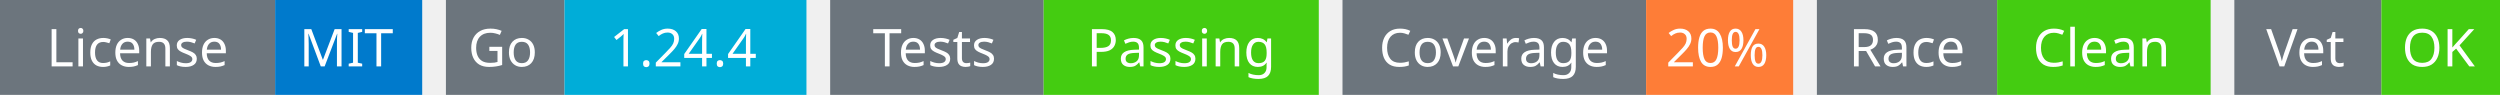
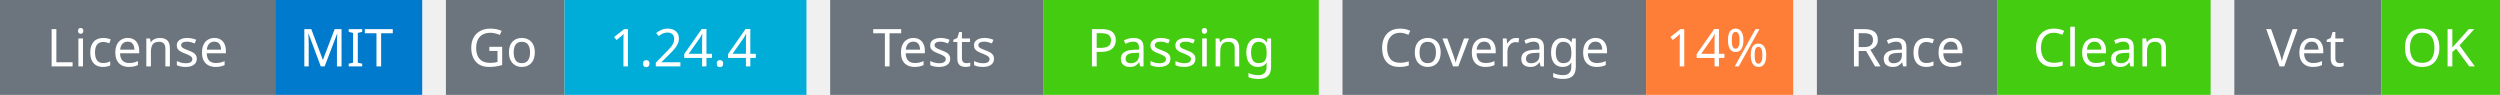
<svg xmlns="http://www.w3.org/2000/svg" width="527" height="20" viewBox="0 0 527 20">
  <g transform="translate(0, 0)">
    <rect x="0" y="0" width="58" height="20" fill="#6c757d" />
    <rect x="58" y="0" width="31" height="20" fill="#007acc" />
    <text x="29" y="14" text-anchor="middle" font-family="sans-serif" font-size="11" fill="white">License</text>
    <text x="73" y="14" text-anchor="middle" font-family="sans-serif" font-size="11" fill="white">MIT</text>
  </g>
  <g transform="translate(94, 0)">
    <rect x="0" y="0" width="25" height="20" fill="#6c757d" />
    <rect x="25" y="0" width="51" height="20" fill="#00ADD8" />
    <text x="12" y="14" text-anchor="middle" font-family="sans-serif" font-size="11" fill="white">Go</text>
    <text x="50" y="14" text-anchor="middle" font-family="sans-serif" font-size="11" fill="white">1.24.4</text>
  </g>
  <g transform="translate(175, 0)">
    <rect x="0" y="0" width="45" height="20" fill="#6c757d" />
    <rect x="45" y="0" width="58" height="20" fill="#4c1" />
    <text x="22" y="14" text-anchor="middle" font-family="sans-serif" font-size="11" fill="white">Tests</text>
    <text x="74" y="14" text-anchor="middle" font-family="sans-serif" font-size="11" fill="white">Passing</text>
  </g>
  <g transform="translate(283, 0)">
    <rect x="0" y="0" width="64" height="20" fill="#6c757d" />
    <rect x="64" y="0" width="31" height="20" fill="#fe7d37" />
    <text x="32" y="14" text-anchor="middle" font-family="sans-serif" font-size="11" fill="white">Coverage</text>
-     <text x="79" y="14" text-anchor="middle" font-family="sans-serif" font-size="11" fill="white">20%</text>
+     <text x="79" y="14" text-anchor="middle" font-family="sans-serif" font-size="11" fill="white">14%</text>
  </g>
  <g transform="translate(383, 0)">
    <rect x="0" y="0" width="38" height="20" fill="#6c757d" />
    <rect x="38" y="0" width="45" height="20" fill="#4c1" />
    <text x="19" y="14" text-anchor="middle" font-family="sans-serif" font-size="11" fill="white">Race</text>
    <text x="60" y="14" text-anchor="middle" font-family="sans-serif" font-size="11" fill="white">Clean</text>
  </g>
  <g transform="translate(471, 0)">
    <rect x="0" y="0" width="31" height="20" fill="#6c757d" />
    <rect x="31" y="0" width="25" height="20" fill="#4c1" />
    <text x="15" y="14" text-anchor="middle" font-family="sans-serif" font-size="11" fill="white">Vet</text>
    <text x="43" y="14" text-anchor="middle" font-family="sans-serif" font-size="11" fill="white">OK</text>
  </g>
</svg>
